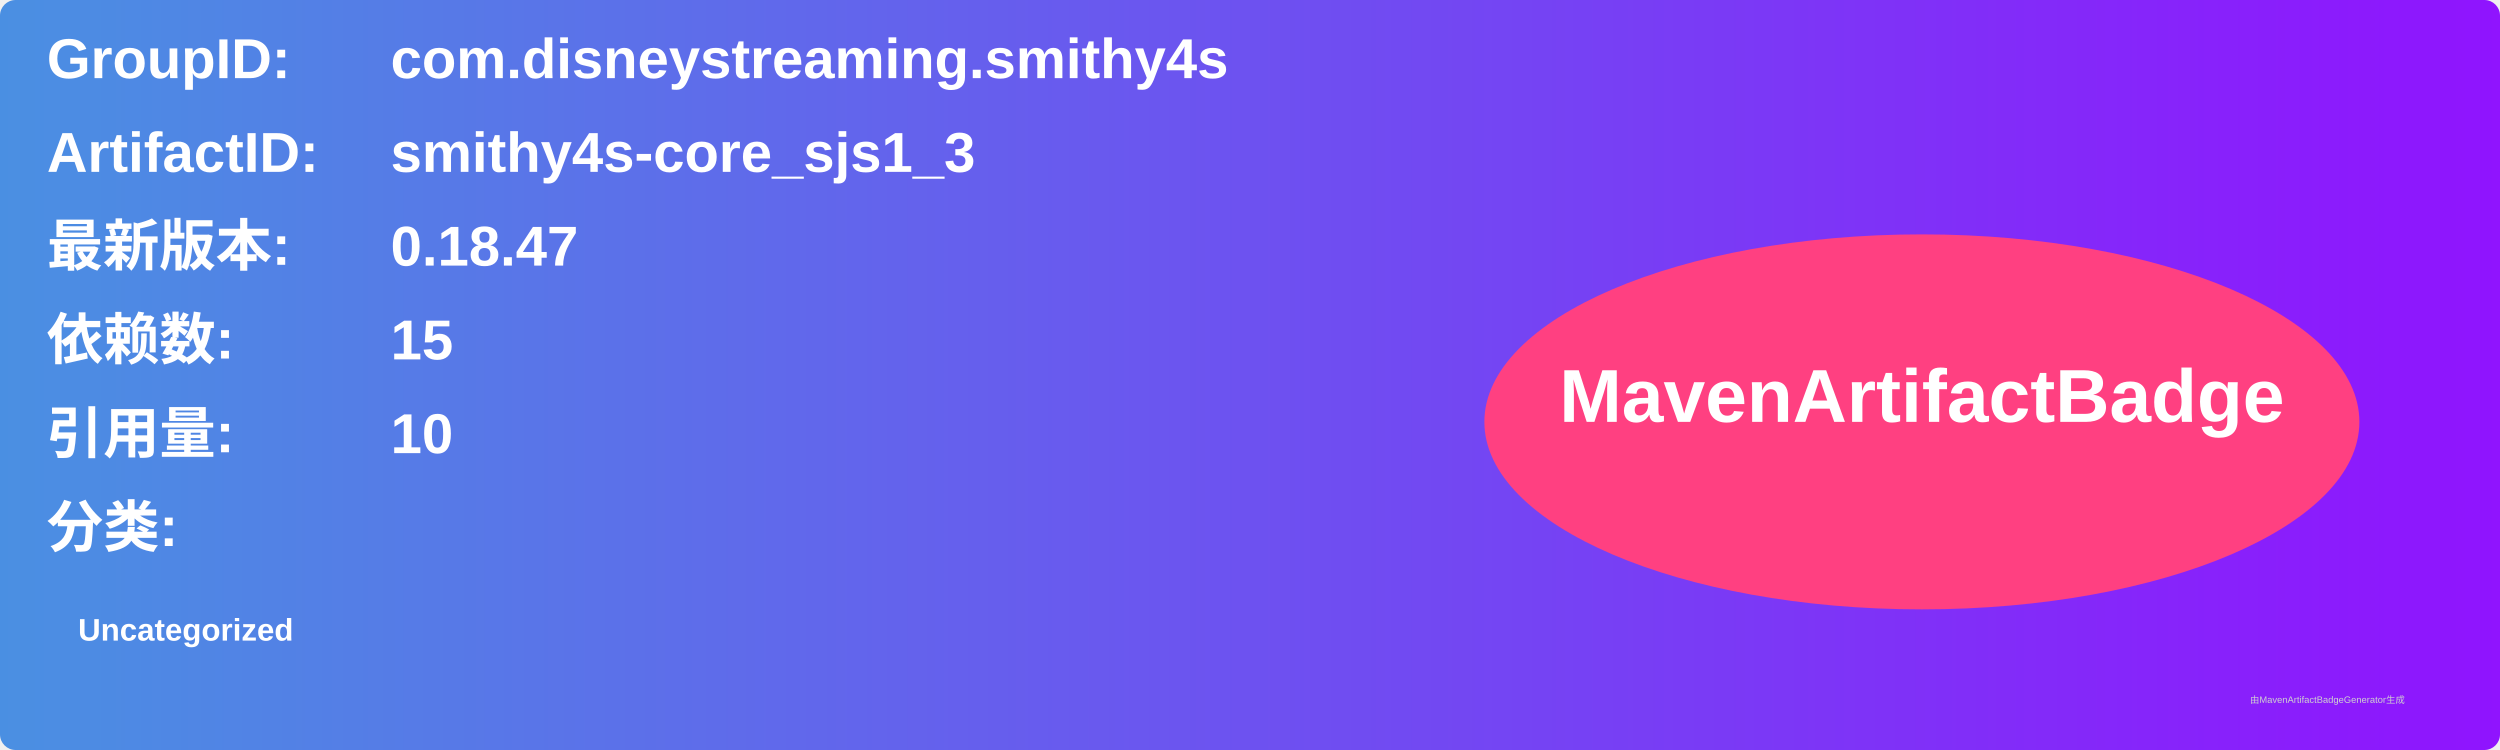
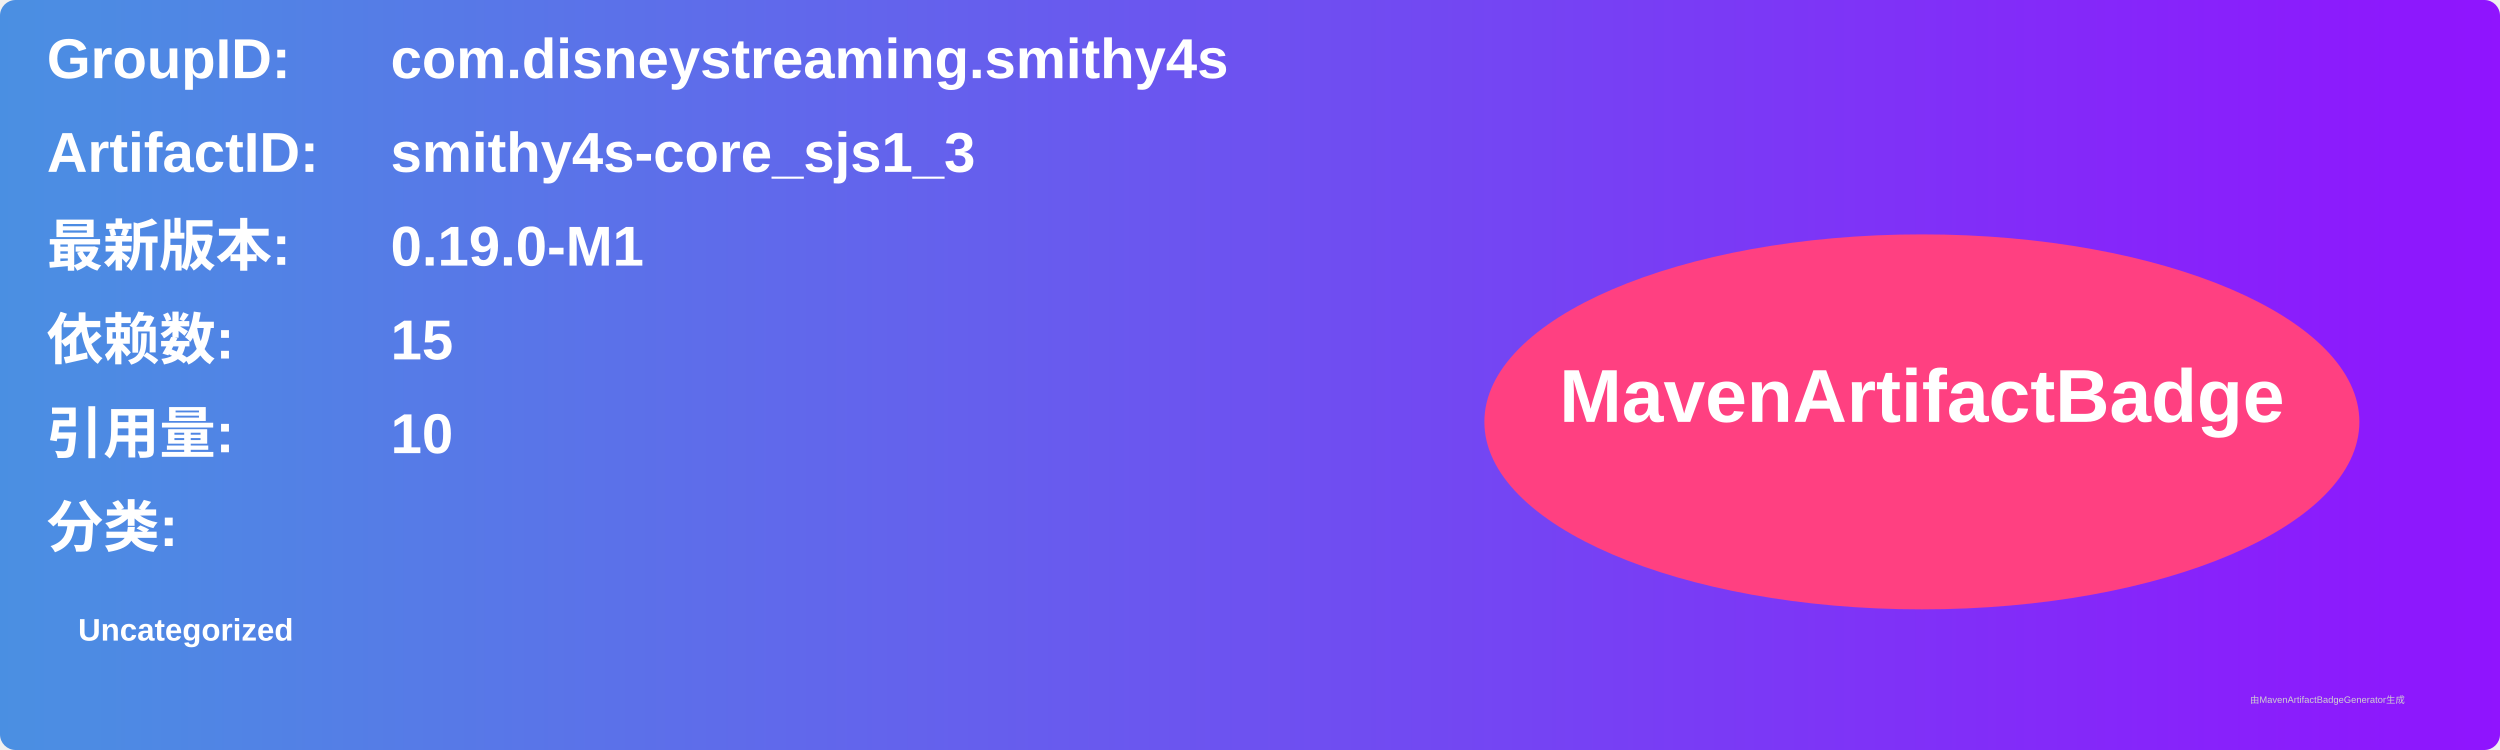
<svg xmlns="http://www.w3.org/2000/svg" width="800" height="240" viewBox="0 0 800 240">
  <linearGradient id="grad" x1="0%" y1="0%" x2="100%" y2="0%">
    <stop offset="0%" stop-color="#4a90e2" />
    <stop offset="100%" stop-color="#9013fe" />
  </linearGradient>
  <rect width="100%" height="100%" rx="5" ry="5" fill="url(#grad)" />
  <g transform="translate(15, 15)">
    <text x="0" y="10" font-family="Arial" font-size="18" fill="white" font-weight="bold" width="260">GroupID:</text>
    <text x="110" y="10" font-family="Arial" font-size="18" fill="white" font-weight="bold" width="460">com.disneystreaming.smithy4s</text>
    <text x="0" y="40" font-family="Arial" font-size="18" fill="white" font-weight="bold" width="260">ArtifactID:</text>
    <text x="110" y="40" font-family="Arial" font-size="18" fill="white" font-weight="bold" width="460">smithy4s-core_sjs1_3</text>
    <text x="0" y="70" font-family="Arial" font-size="18" fill="white" font-weight="bold">最新版本:</text>
    <text x="110" y="70" font-family="Arial" font-size="18" fill="white" font-weight="bold">
-       <tspan font-weight="bold">0.18.47</tspan>
+       <tspan font-weight="bold">0.19.0-M1</tspan>
    </text>
    <text x="0" y="100" font-family="Arial" font-size="18" fill="white" font-weight="bold">依赖数: </text>
    <text x="110" y="100" font-family="Arial" font-size="18" fill="white">
      <tspan font-weight="bold">15</tspan>
    </text>
    <text x="0" y="130" font-family="Arial" font-size="18" fill="white" font-weight="bold">引用量: </text>
    <text x="110" y="130" font-family="Arial" font-size="18" fill="white">
      <tspan font-weight="bold">10</tspan>
    </text>
    <text x="0" y="160" font-family="Arial" font-size="18" fill="white" font-weight="bold">分类:</text>
    <text x="10" y="190" font-family="Arial" font-size="10" fill="white">
      <tspan font-weight="bold">Uncategorized</tspan>
    </text>
    <ellipse cx="600" cy="120" rx="140" ry="60" fill="#ff4081" />
    <text x="600" y="120" text-anchor="middle" font-family="Arial" font-size="24" fill="white" font-weight="bold">MavenArtifactBadge</text>
  </g>
  <text x="720" y="225" font-family="Arial" font-size="3" fill="#d0d0d0">由MavenArtifactBadgeGenerator生成</text>
</svg>
